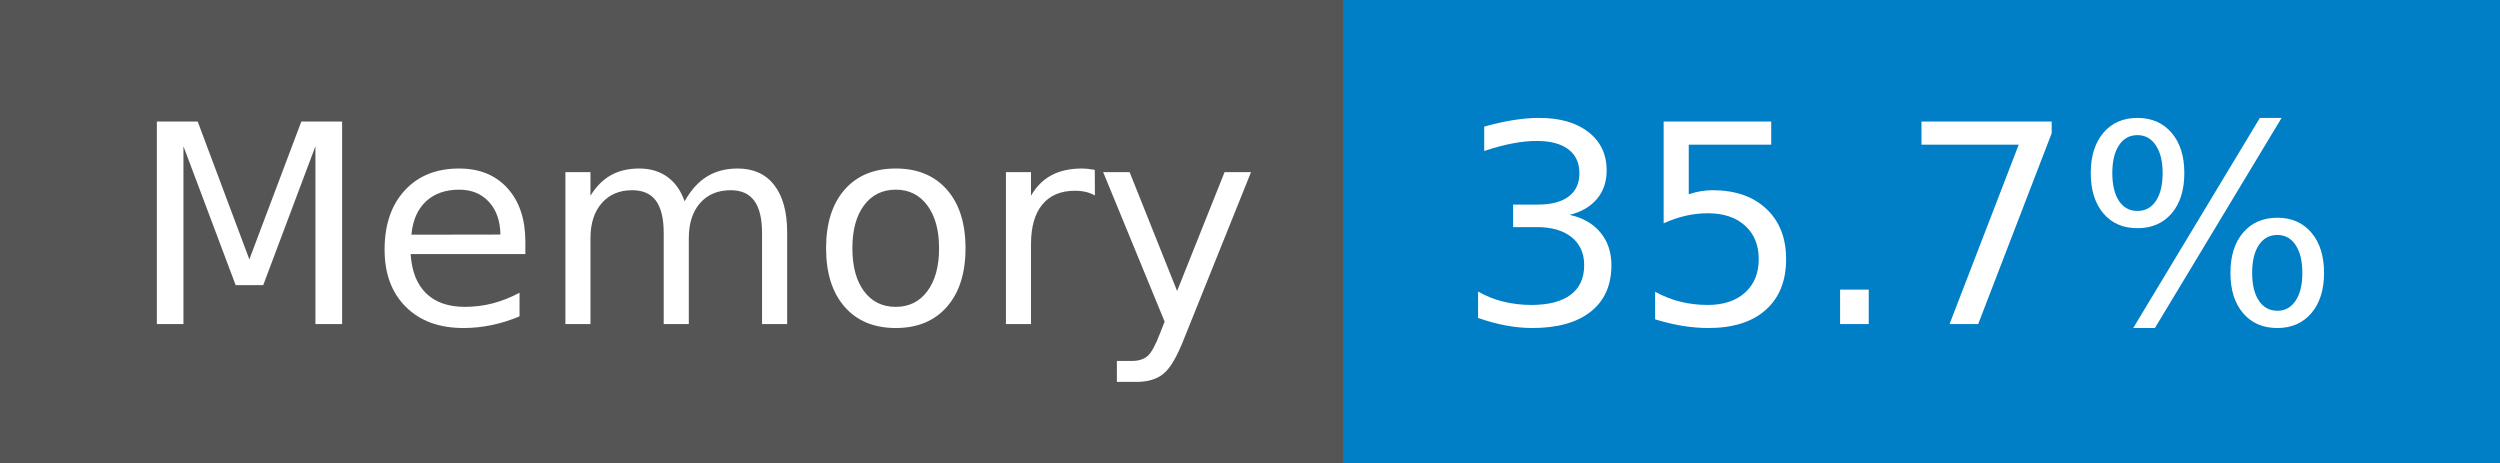
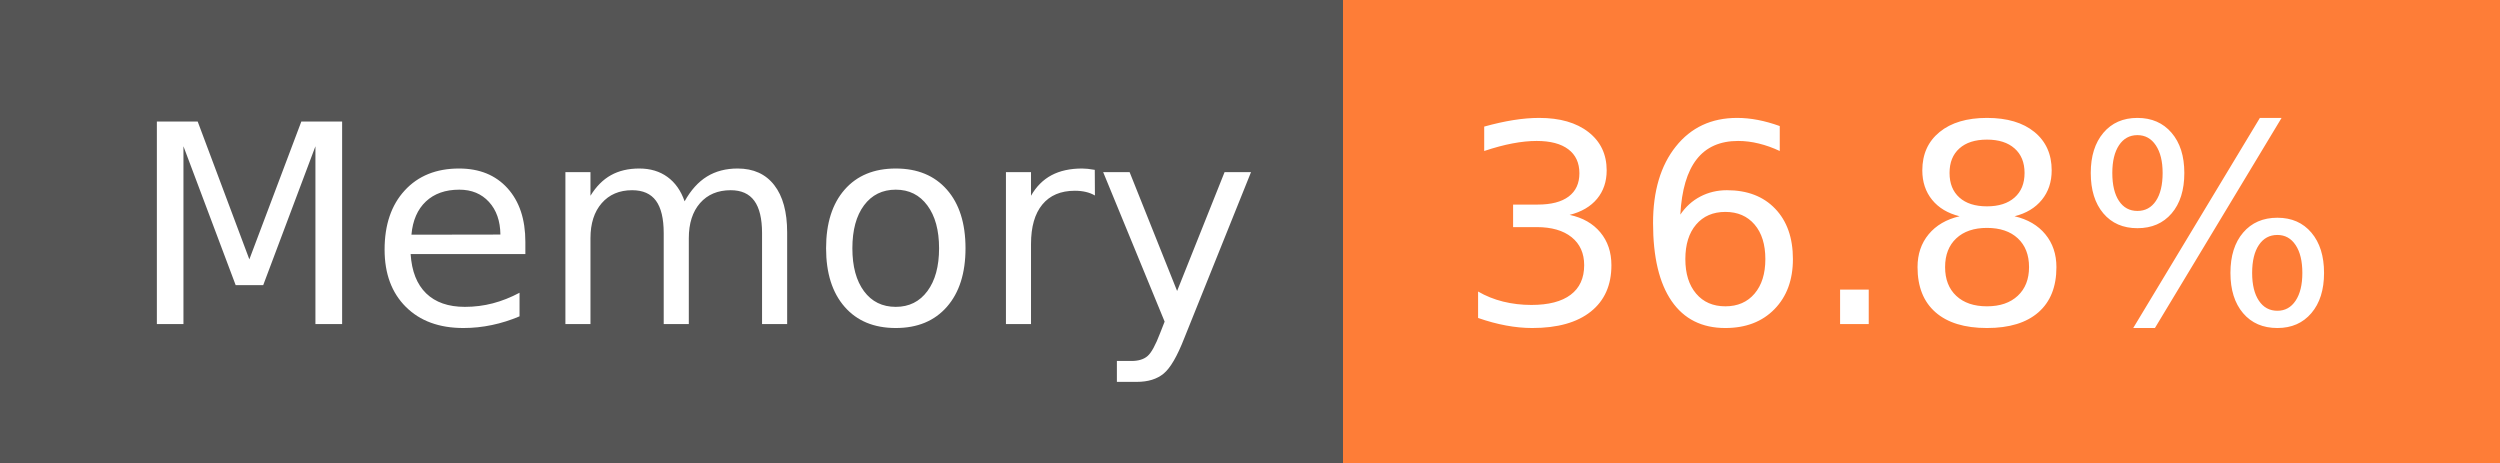
- <svg xmlns="http://www.w3.org/2000/svg" width="108" height="20" role="img" aria-label="Memory: 35.7%">
+ <svg xmlns="http://www.w3.org/2000/svg" width="108" height="20" role="img" aria-label="Memory: 36.8%">
  <g shape-rendering="crispEdges">
    <rect width="58" height="20" fill="#555" />
-     <rect x="58" width="50" height="20" fill="#007ec6" />
+     <rect x="58" width="50" height="20" fill="#fe7d37" />
  </g>
  <g fill="#fff" text-anchor="middle" font-family="Verdana,Geneva,DejaVu Sans,sans-serif" text-rendering="geometricPrecision" font-size="120">
    <text x="300" y="140" transform="scale(.1)" fill="#fff" textLength="466">Memory</text>
-     <text x="820" y="140" transform="scale(.1)" fill="#fff" textLength="390">35.7%</text>
+     <text x="820" y="140" transform="scale(.1)" fill="#fff" textLength="390">36.8%</text>
  </g>
</svg>
